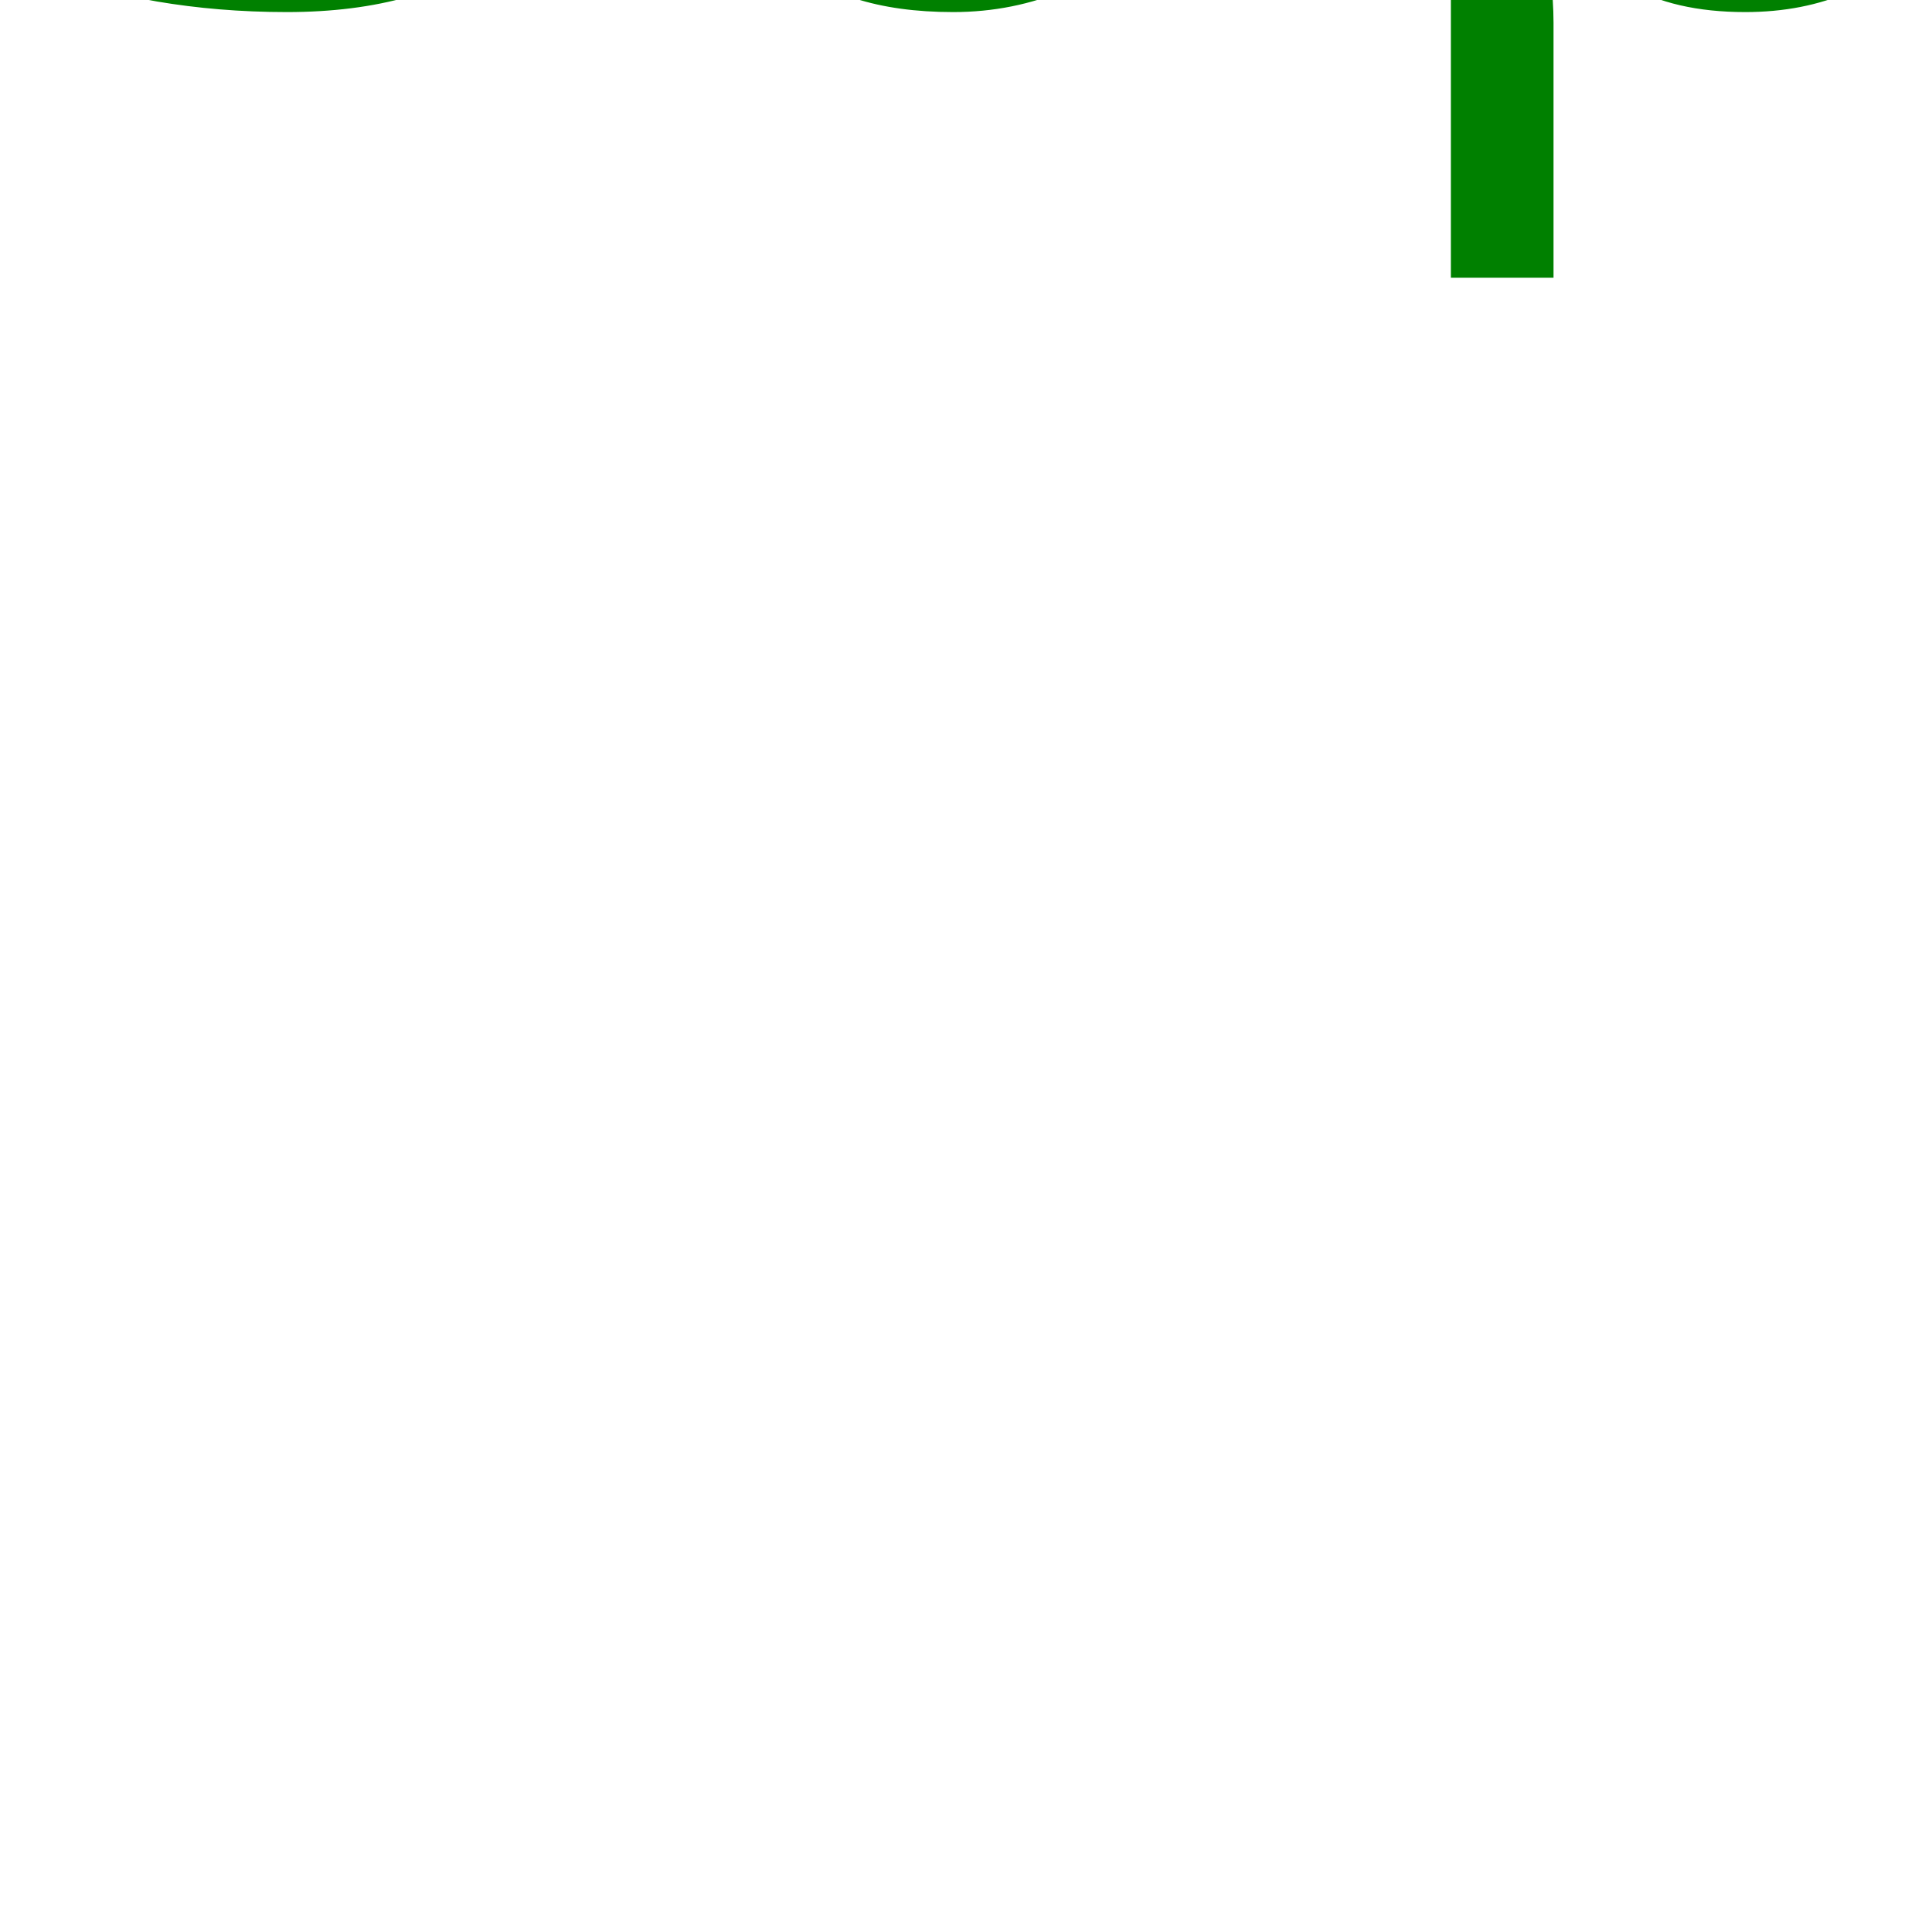
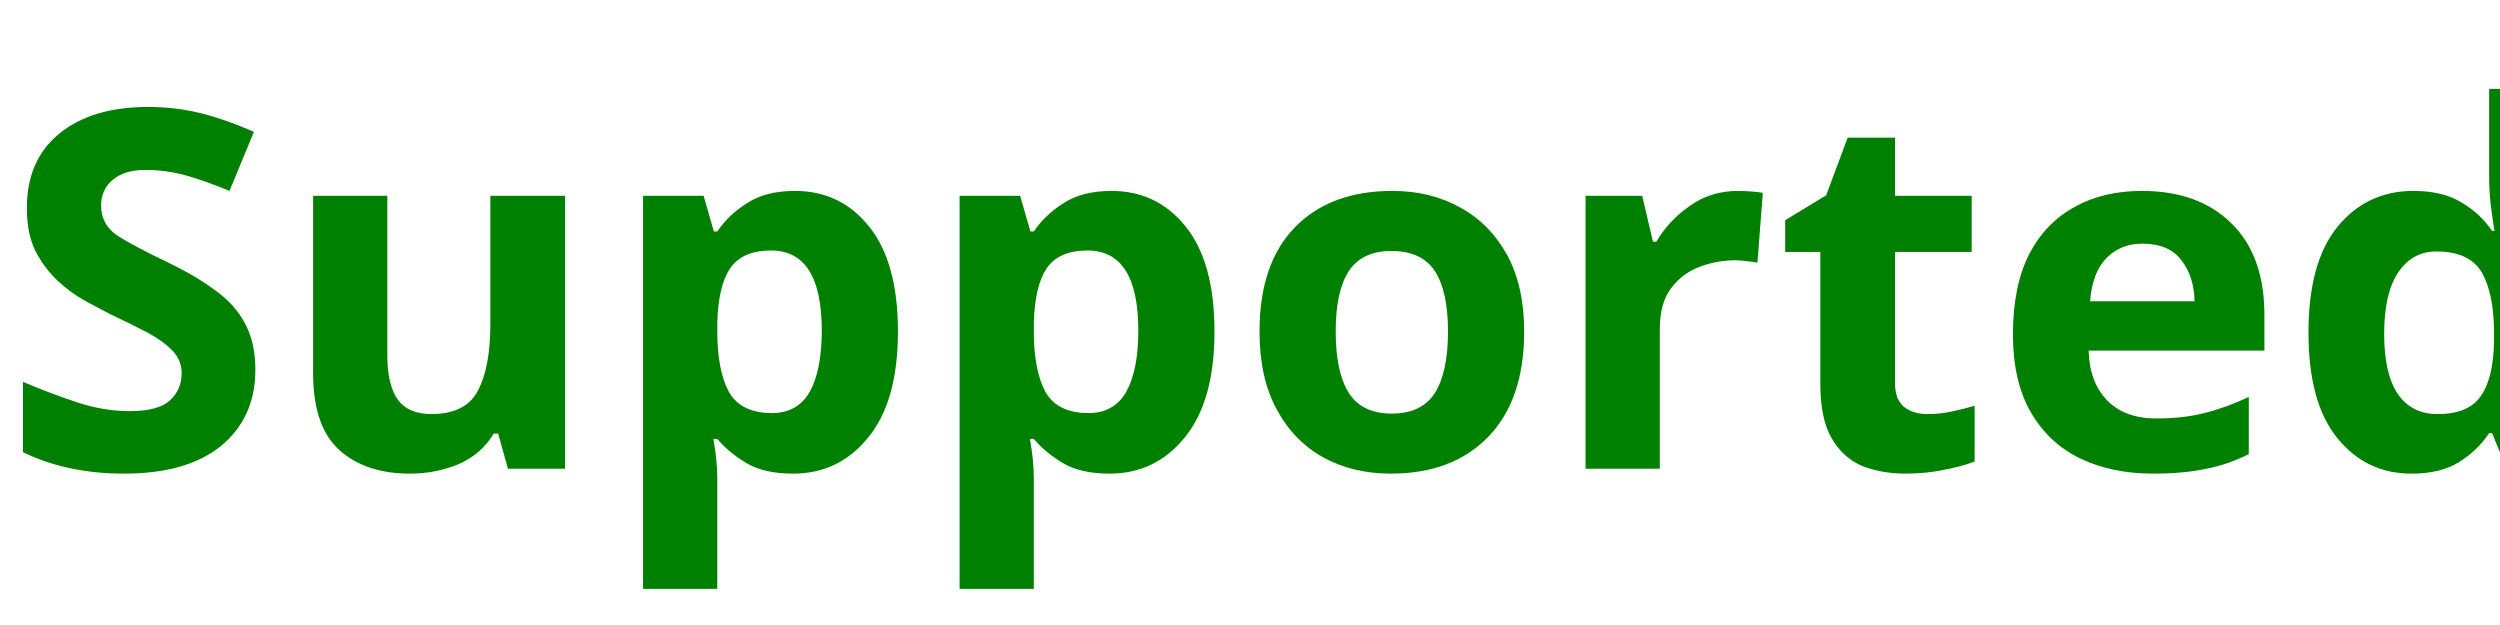
- <svg xmlns="http://www.w3.org/2000/svg" width="20" height="20">
-   <text x="0" y="0" font-family="sans-serif" font-size="12px" fill="green">Supported</text>
+ <svg xmlns="http://www.w3.org/2000/svg" width="80" height="20">
+   <text x="0" y="15" font-family="sans-serif" font-size="16px" font-weight="bold" fill="green">Supported</text>
</svg>
